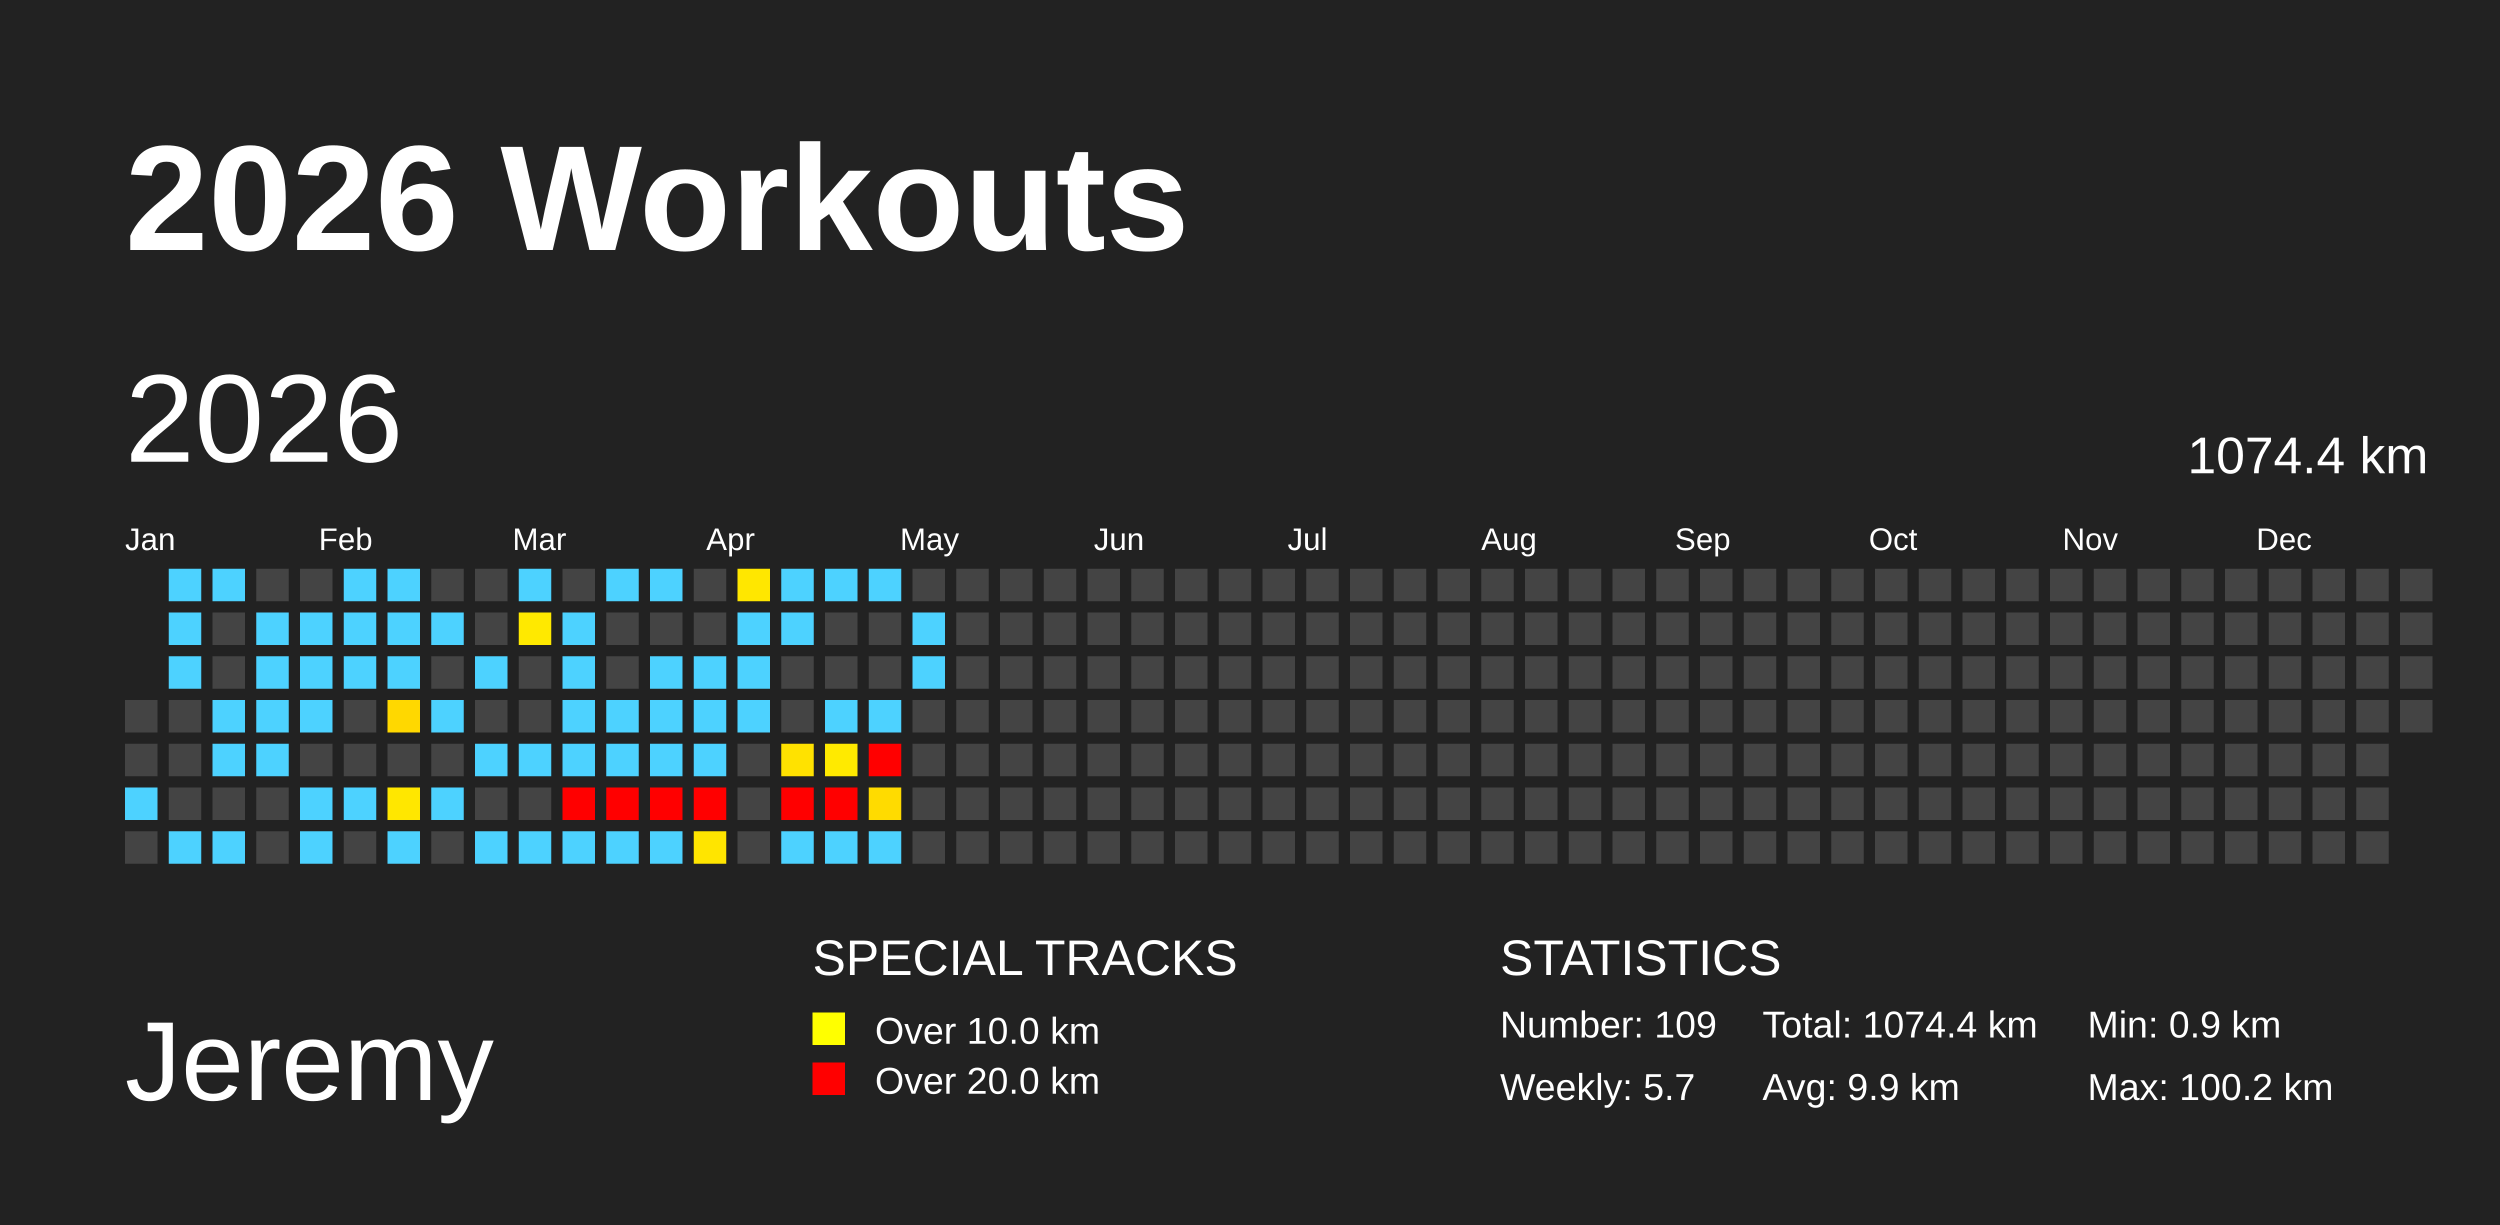
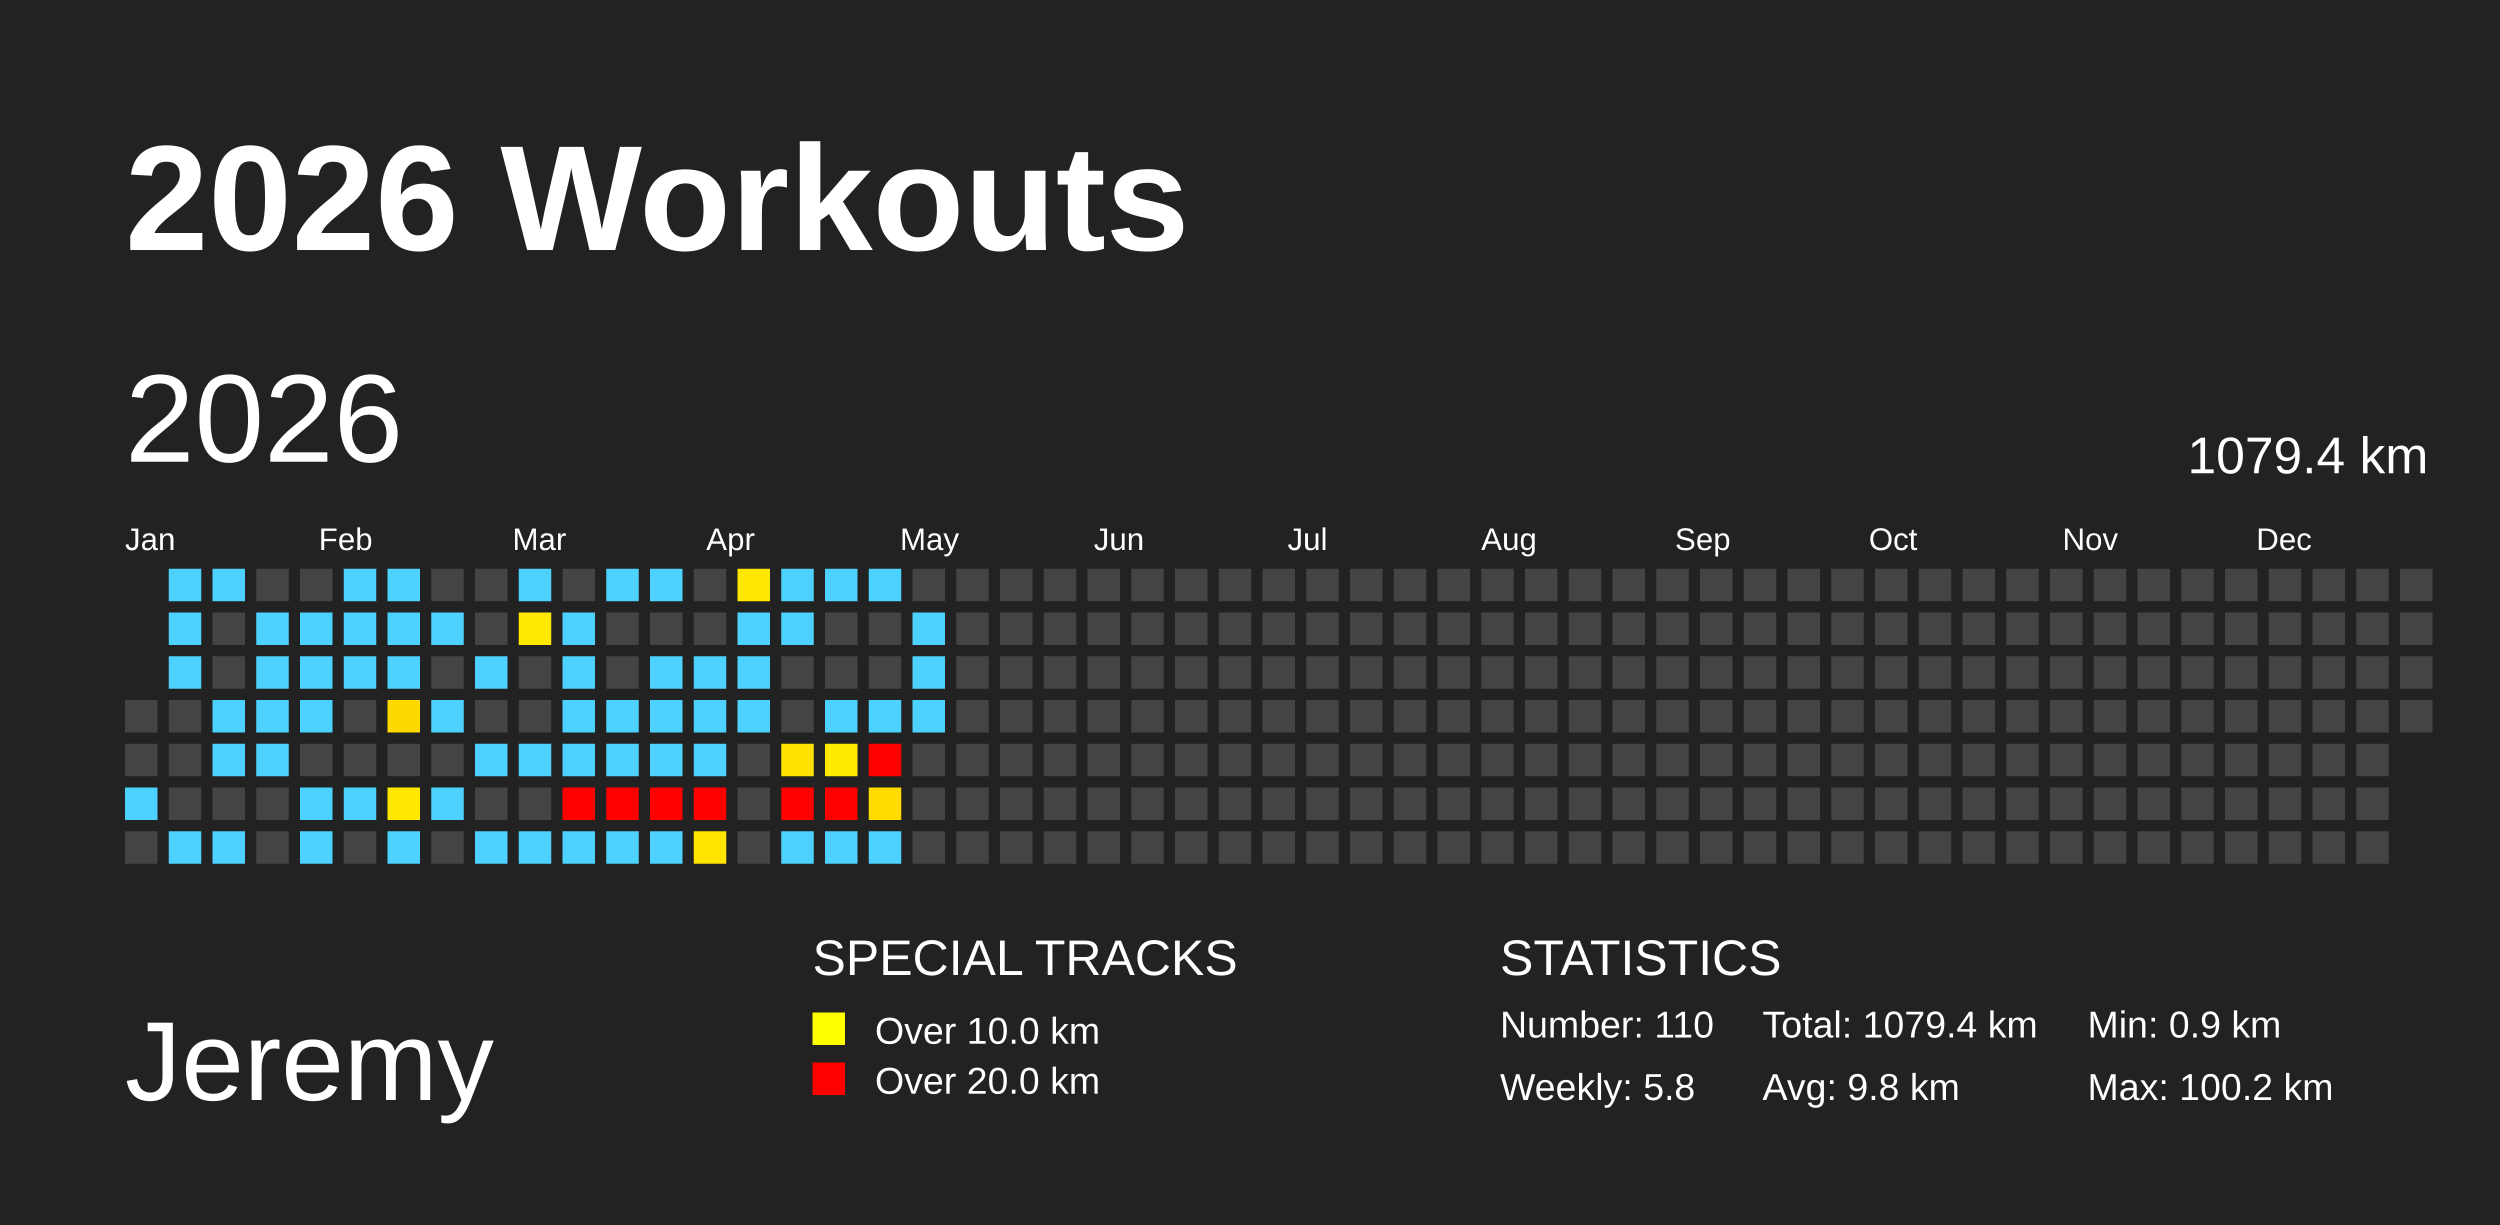
<svg xmlns="http://www.w3.org/2000/svg" baseProfile="full" height="98mm" version="1.1" viewBox="0,0,200,98" width="200mm">
  <defs />
  <rect fill="#222222" height="98" width="200" x="0" y="0" />
  <text fill="#FFFFFF" style="font-size:12px; font-family:Arial; font-weight:bold;" x="10" y="20">2026 Workouts</text>
  <text fill="#FFFFFF" style="font-size:9px; font-family:Arial" x="10" y="88">Jeremy</text>
  <text fill="#FFFFFF" style="font-size:4px; font-family:Arial" x="65" y="78">SPECIAL TRACKS</text>
  <rect fill="yellow" height="2.6" width="2.6" x="65" y="81" />
  <text fill="#FFFFFF" style="font-size:3px; font-family:Arial" x="70" y="83.5">Over 10.0 km</text>
  <rect fill="red" height="2.6" width="2.6" x="65" y="85" />
  <text fill="#FFFFFF" style="font-size:3px; font-family:Arial" x="70" y="87.5">Over 20.0 km</text>
  <text fill="#FFFFFF" style="font-size:4px; font-family:Arial" x="120" y="78">STATISTICS</text>
-   <text fill="#FFFFFF" style="font-size:3px; font-family:Arial" x="120" y="83">Number: 109</text>
-   <text fill="#FFFFFF" style="font-size:3px; font-family:Arial" x="120" y="88">Weekly: 5.7</text>
-   <text fill="#FFFFFF" style="font-size:3px; font-family:Arial" x="141" y="83">Total: 1074.4 km</text>
-   <text fill="#FFFFFF" style="font-size:3px; font-family:Arial" x="141" y="88">Avg: 9.9 km</text>
+   <text fill="#FFFFFF" style="font-size:3px; font-family:Arial" x="120" y="83">Number: 110</text>
+   <text fill="#FFFFFF" style="font-size:3px; font-family:Arial" x="120" y="88">Weekly: 5.8</text>
+   <text fill="#FFFFFF" style="font-size:3px; font-family:Arial" x="141" y="83">Total: 1079.4 km</text>
+   <text fill="#FFFFFF" style="font-size:3px; font-family:Arial" x="141" y="88">Avg: 9.8 km</text>
  <text fill="#FFFFFF" style="font-size:3px; font-family:Arial" x="167" y="83">Min: 0.9 km</text>
  <text fill="#FFFFFF" style="font-size:3px; font-family:Arial" x="167" y="88">Max: 100.2 km</text>
  <text dominant-baseline="hanging" fill="#FFFFFF" style="font-size:10.0px; font-family:Arial;" x="10" y="30">2026</text>
-   <text dominant-baseline="hanging" fill="#FFFFFF" style="font-size:4.125px; font-family:Arial;" x="175" y="35">1074.4 km</text>
+   <text dominant-baseline="hanging" fill="#FFFFFF" style="font-size:4.125px; font-family:Arial;" x="175" y="35">1079.4 km</text>
  <text fill="#FFFFFF" style="font-size:2.5px; font-family:Arial" x="10.0" y="44">Jan</text>
  <text fill="#FFFFFF" style="font-size:2.5px; font-family:Arial" x="25.5" y="44">Feb</text>
  <text fill="#FFFFFF" style="font-size:2.5px; font-family:Arial" x="41.0" y="44">Mar</text>
  <text fill="#FFFFFF" style="font-size:2.5px; font-family:Arial" x="56.5" y="44">Apr</text>
  <text fill="#FFFFFF" style="font-size:2.5px; font-family:Arial" x="72.0" y="44">May</text>
  <text fill="#FFFFFF" style="font-size:2.5px; font-family:Arial" x="87.5" y="44">Jun</text>
  <text fill="#FFFFFF" style="font-size:2.5px; font-family:Arial" x="103.0" y="44">Jul</text>
  <text fill="#FFFFFF" style="font-size:2.5px; font-family:Arial" x="118.5" y="44">Aug</text>
  <text fill="#FFFFFF" style="font-size:2.5px; font-family:Arial" x="134.0" y="44">Sep</text>
  <text fill="#FFFFFF" style="font-size:2.5px; font-family:Arial" x="149.5" y="44">Oct</text>
  <text fill="#FFFFFF" style="font-size:2.5px; font-family:Arial" x="165.0" y="44">Nov</text>
  <text fill="#FFFFFF" style="font-size:2.5px; font-family:Arial" x="180.5" y="44">Dec</text>
  <rect fill="#444444" height="2.6" width="2.6" x="10.0" y="56.0" />
  <rect fill="#444444" height="2.6" width="2.6" x="10.0" y="59.5" />
  <rect fill="#4dd2ff" height="2.6" width="2.6" x="10.0" y="63.0" />
  <rect fill="#444444" height="2.6" width="2.6" x="10.0" y="66.5" />
  <rect fill="#4dd2ff" height="2.6" width="2.6" x="13.5" y="45.5" />
  <rect fill="#4dd2ff" height="2.6" width="2.6" x="13.5" y="49.0" />
  <rect fill="#4dd2ff" height="2.6" width="2.6" x="13.5" y="52.5" />
  <rect fill="#444444" height="2.6" width="2.6" x="13.5" y="56.0" />
  <rect fill="#444444" height="2.6" width="2.6" x="13.5" y="59.5" />
  <rect fill="#444444" height="2.6" width="2.6" x="13.5" y="63.0" />
  <rect fill="#4dd2ff" height="2.6" width="2.6" x="13.5" y="66.5" />
  <rect fill="#4dd2ff" height="2.6" width="2.6" x="17.0" y="45.5" />
  <rect fill="#444444" height="2.6" width="2.6" x="17.0" y="49.0" />
  <rect fill="#444444" height="2.6" width="2.6" x="17.0" y="52.5" />
  <rect fill="#4dd2ff" height="2.6" width="2.6" x="17.0" y="56.0" />
  <rect fill="#4dd2ff" height="2.6" width="2.6" x="17.0" y="59.5" />
  <rect fill="#444444" height="2.6" width="2.6" x="17.0" y="63.0" />
  <rect fill="#4dd2ff" height="2.6" width="2.6" x="17.0" y="66.5" />
  <rect fill="#444444" height="2.6" width="2.6" x="20.5" y="45.5" />
  <rect fill="#4dd2ff" height="2.6" width="2.6" x="20.5" y="49.0" />
  <rect fill="#4dd2ff" height="2.6" width="2.6" x="20.5" y="52.5" />
  <rect fill="#4dd2ff" height="2.6" width="2.6" x="20.5" y="56.0" />
  <rect fill="#4dd2ff" height="2.6" width="2.6" x="20.5" y="59.5" />
  <rect fill="#444444" height="2.6" width="2.6" x="20.5" y="63.0" />
  <rect fill="#444444" height="2.6" width="2.6" x="20.5" y="66.5" />
  <rect fill="#444444" height="2.6" width="2.6" x="24.0" y="45.5" />
  <rect fill="#4dd2ff" height="2.6" width="2.6" x="24.0" y="49.0" />
  <rect fill="#4dd2ff" height="2.6" width="2.6" x="24.0" y="52.5" />
  <rect fill="#4dd2ff" height="2.6" width="2.6" x="24.0" y="56.0" />
  <rect fill="#444444" height="2.6" width="2.6" x="24.0" y="59.5" />
  <rect fill="#4dd2ff" height="2.6" width="2.6" x="24.0" y="63.0" />
  <rect fill="#4dd2ff" height="2.6" width="2.6" x="24.0" y="66.5" />
  <rect fill="#4dd2ff" height="2.6" width="2.6" x="27.5" y="45.5" />
  <rect fill="#4dd2ff" height="2.6" width="2.6" x="27.5" y="49.0" />
  <rect fill="#4dd2ff" height="2.6" width="2.6" x="27.5" y="52.5" />
  <rect fill="#444444" height="2.6" width="2.6" x="27.5" y="56.0" />
  <rect fill="#444444" height="2.6" width="2.6" x="27.5" y="59.5" />
  <rect fill="#4dd2ff" height="2.6" width="2.6" x="27.5" y="63.0" />
  <rect fill="#444444" height="2.6" width="2.6" x="27.5" y="66.5" />
  <rect fill="#4dd2ff" height="2.6" width="2.6" x="31.0" y="45.5" />
  <rect fill="#4dd2ff" height="2.6" width="2.6" x="31.0" y="49.0" />
  <rect fill="#4dd2ff" height="2.6" width="2.6" x="31.0" y="52.5" />
  <rect fill="#ffd800" height="2.6" width="2.6" x="31.0" y="56.0" />
  <rect fill="#444444" height="2.6" width="2.6" x="31.0" y="59.5" />
  <rect fill="#ffe700" height="2.6" width="2.6" x="31.0" y="63.0" />
  <rect fill="#4dd2ff" height="2.6" width="2.6" x="31.0" y="66.5" />
  <rect fill="#444444" height="2.6" width="2.6" x="34.5" y="45.5" />
  <rect fill="#4dd2ff" height="2.6" width="2.6" x="34.5" y="49.0" />
  <rect fill="#444444" height="2.6" width="2.6" x="34.5" y="52.5" />
  <rect fill="#4dd2ff" height="2.6" width="2.6" x="34.5" y="56.0" />
  <rect fill="#444444" height="2.6" width="2.6" x="34.5" y="59.5" />
  <rect fill="#4dd2ff" height="2.6" width="2.6" x="34.5" y="63.0" />
  <rect fill="#444444" height="2.6" width="2.6" x="34.5" y="66.5" />
  <rect fill="#444444" height="2.6" width="2.6" x="38.0" y="45.5" />
  <rect fill="#444444" height="2.6" width="2.6" x="38.0" y="49.0" />
  <rect fill="#4dd2ff" height="2.6" width="2.6" x="38.0" y="52.5" />
  <rect fill="#444444" height="2.6" width="2.6" x="38.0" y="56.0" />
  <rect fill="#4dd2ff" height="2.6" width="2.6" x="38.0" y="59.5" />
  <rect fill="#444444" height="2.6" width="2.6" x="38.0" y="63.0" />
  <rect fill="#4dd2ff" height="2.6" width="2.6" x="38.0" y="66.5" />
  <rect fill="#4dd2ff" height="2.6" width="2.6" x="41.5" y="45.5" />
  <rect fill="#ffe900" height="2.6" width="2.6" x="41.5" y="49.0" />
  <rect fill="#444444" height="2.6" width="2.6" x="41.5" y="52.5" />
  <rect fill="#444444" height="2.6" width="2.6" x="41.5" y="56.0" />
  <rect fill="#4dd2ff" height="2.6" width="2.6" x="41.5" y="59.5" />
  <rect fill="#444444" height="2.6" width="2.6" x="41.5" y="63.0" />
  <rect fill="#4dd2ff" height="2.6" width="2.6" x="41.5" y="66.5" />
  <rect fill="#444444" height="2.6" width="2.6" x="45.0" y="45.5" />
  <rect fill="#4dd2ff" height="2.6" width="2.6" x="45.0" y="49.0" />
  <rect fill="#4dd2ff" height="2.6" width="2.6" x="45.0" y="52.5" />
  <rect fill="#4dd2ff" height="2.6" width="2.6" x="45.0" y="56.0" />
  <rect fill="#4dd2ff" height="2.6" width="2.6" x="45.0" y="59.5" />
  <rect fill="red" height="2.6" width="2.6" x="45.0" y="63.0" />
  <rect fill="#4dd2ff" height="2.6" width="2.6" x="45.0" y="66.5" />
  <rect fill="#4dd2ff" height="2.6" width="2.6" x="48.5" y="45.5" />
  <rect fill="#444444" height="2.6" width="2.6" x="48.5" y="49.0" />
  <rect fill="#444444" height="2.6" width="2.6" x="48.5" y="52.5" />
  <rect fill="#4dd2ff" height="2.6" width="2.6" x="48.5" y="56.0" />
  <rect fill="#4dd2ff" height="2.6" width="2.6" x="48.5" y="59.5" />
  <rect fill="red" height="2.6" width="2.6" x="48.5" y="63.0" />
  <rect fill="#4dd2ff" height="2.6" width="2.6" x="48.5" y="66.5" />
  <rect fill="#4dd2ff" height="2.6" width="2.6" x="52.0" y="45.5" />
  <rect fill="#444444" height="2.6" width="2.6" x="52.0" y="49.0" />
  <rect fill="#4dd2ff" height="2.6" width="2.6" x="52.0" y="52.5" />
  <rect fill="#4dd2ff" height="2.6" width="2.6" x="52.0" y="56.0" />
  <rect fill="#4dd2ff" height="2.6" width="2.6" x="52.0" y="59.5" />
  <rect fill="red" height="2.6" width="2.6" x="52.0" y="63.0" />
  <rect fill="#4dd2ff" height="2.6" width="2.6" x="52.0" y="66.5" />
  <rect fill="#444444" height="2.6" width="2.6" x="55.5" y="45.5" />
  <rect fill="#444444" height="2.6" width="2.6" x="55.5" y="49.0" />
  <rect fill="#4dd2ff" height="2.6" width="2.6" x="55.5" y="52.5" />
  <rect fill="#4dd2ff" height="2.6" width="2.6" x="55.5" y="56.0" />
  <rect fill="#4dd2ff" height="2.6" width="2.6" x="55.5" y="59.5" />
  <rect fill="red" height="2.6" width="2.6" x="55.5" y="63.0" />
  <rect fill="#ffe500" height="2.6" width="2.6" x="55.5" y="66.5" />
  <rect fill="#ffe700" height="2.6" width="2.6" x="59.0" y="45.5" />
  <rect fill="#4dd2ff" height="2.6" width="2.6" x="59.0" y="49.0" />
  <rect fill="#4dd2ff" height="2.6" width="2.6" x="59.0" y="52.5" />
  <rect fill="#4dd2ff" height="2.6" width="2.6" x="59.0" y="56.0" />
  <rect fill="#444444" height="2.6" width="2.6" x="59.0" y="59.5" />
  <rect fill="#444444" height="2.6" width="2.6" x="59.0" y="63.0" />
  <rect fill="#444444" height="2.6" width="2.6" x="59.0" y="66.5" />
  <rect fill="#4dd2ff" height="2.6" width="2.6" x="62.5" y="45.5" />
  <rect fill="#4dd2ff" height="2.6" width="2.6" x="62.5" y="49.0" />
  <rect fill="#444444" height="2.6" width="2.6" x="62.5" y="52.5" />
  <rect fill="#444444" height="2.6" width="2.6" x="62.5" y="56.0" />
  <rect fill="#ffe200" height="2.6" width="2.6" x="62.5" y="59.5" />
  <rect fill="red" height="2.6" width="2.6" x="62.5" y="63.0" />
  <rect fill="#4dd2ff" height="2.6" width="2.6" x="62.5" y="66.5" />
  <rect fill="#4dd2ff" height="2.6" width="2.6" x="66.0" y="45.5" />
  <rect fill="#444444" height="2.6" width="2.6" x="66.0" y="49.0" />
  <rect fill="#444444" height="2.6" width="2.6" x="66.0" y="52.5" />
  <rect fill="#4dd2ff" height="2.6" width="2.6" x="66.0" y="56.0" />
  <rect fill="#ffea00" height="2.6" width="2.6" x="66.0" y="59.5" />
  <rect fill="red" height="2.6" width="2.6" x="66.0" y="63.0" />
  <rect fill="#4dd2ff" height="2.6" width="2.6" x="66.0" y="66.5" />
  <rect fill="#4dd2ff" height="2.6" width="2.6" x="69.5" y="45.5" />
  <rect fill="#444444" height="2.6" width="2.6" x="69.5" y="49.0" />
  <rect fill="#444444" height="2.6" width="2.6" x="69.5" y="52.5" />
  <rect fill="#4dd2ff" height="2.6" width="2.6" x="69.5" y="56.0" />
  <rect fill="red" height="2.6" width="2.6" x="69.5" y="59.5" />
  <rect fill="#ffdb00" height="2.6" width="2.6" x="69.5" y="63.0" />
  <rect fill="#4dd2ff" height="2.6" width="2.6" x="69.5" y="66.5" />
  <rect fill="#444444" height="2.6" width="2.6" x="73.0" y="45.5" />
  <rect fill="#4dd2ff" height="2.6" width="2.6" x="73.0" y="49.0" />
  <rect fill="#4dd2ff" height="2.6" width="2.6" x="73.0" y="52.5" />
-   <rect fill="#444444" height="2.6" width="2.6" x="73.0" y="56.0" />
+   <rect fill="#4dd2ff" height="2.6" width="2.6" x="73.0" y="56.0" />
  <rect fill="#444444" height="2.6" width="2.6" x="73.0" y="59.5" />
  <rect fill="#444444" height="2.6" width="2.6" x="73.0" y="63.0" />
  <rect fill="#444444" height="2.6" width="2.6" x="73.0" y="66.5" />
  <rect fill="#444444" height="2.6" width="2.6" x="76.5" y="45.5" />
  <rect fill="#444444" height="2.6" width="2.6" x="76.5" y="49.0" />
  <rect fill="#444444" height="2.6" width="2.6" x="76.5" y="52.5" />
  <rect fill="#444444" height="2.6" width="2.6" x="76.5" y="56.0" />
  <rect fill="#444444" height="2.6" width="2.6" x="76.5" y="59.5" />
  <rect fill="#444444" height="2.6" width="2.6" x="76.5" y="63.0" />
  <rect fill="#444444" height="2.6" width="2.6" x="76.5" y="66.5" />
  <rect fill="#444444" height="2.6" width="2.6" x="80.0" y="45.5" />
  <rect fill="#444444" height="2.6" width="2.6" x="80.0" y="49.0" />
  <rect fill="#444444" height="2.6" width="2.6" x="80.0" y="52.5" />
  <rect fill="#444444" height="2.6" width="2.6" x="80.0" y="56.0" />
  <rect fill="#444444" height="2.6" width="2.6" x="80.0" y="59.5" />
  <rect fill="#444444" height="2.6" width="2.6" x="80.0" y="63.0" />
  <rect fill="#444444" height="2.6" width="2.6" x="80.0" y="66.5" />
  <rect fill="#444444" height="2.6" width="2.6" x="83.5" y="45.5" />
  <rect fill="#444444" height="2.6" width="2.6" x="83.5" y="49.0" />
  <rect fill="#444444" height="2.6" width="2.6" x="83.5" y="52.5" />
  <rect fill="#444444" height="2.6" width="2.6" x="83.5" y="56.0" />
  <rect fill="#444444" height="2.6" width="2.6" x="83.5" y="59.5" />
  <rect fill="#444444" height="2.6" width="2.6" x="83.5" y="63.0" />
  <rect fill="#444444" height="2.6" width="2.6" x="83.5" y="66.5" />
  <rect fill="#444444" height="2.6" width="2.6" x="87.0" y="45.5" />
  <rect fill="#444444" height="2.6" width="2.6" x="87.0" y="49.0" />
  <rect fill="#444444" height="2.6" width="2.6" x="87.0" y="52.5" />
  <rect fill="#444444" height="2.6" width="2.6" x="87.0" y="56.0" />
  <rect fill="#444444" height="2.6" width="2.6" x="87.0" y="59.5" />
  <rect fill="#444444" height="2.6" width="2.6" x="87.0" y="63.0" />
  <rect fill="#444444" height="2.6" width="2.6" x="87.0" y="66.5" />
  <rect fill="#444444" height="2.6" width="2.6" x="90.5" y="45.5" />
  <rect fill="#444444" height="2.6" width="2.6" x="90.5" y="49.0" />
  <rect fill="#444444" height="2.6" width="2.6" x="90.5" y="52.5" />
  <rect fill="#444444" height="2.6" width="2.6" x="90.5" y="56.0" />
  <rect fill="#444444" height="2.6" width="2.6" x="90.5" y="59.5" />
  <rect fill="#444444" height="2.6" width="2.6" x="90.5" y="63.0" />
  <rect fill="#444444" height="2.6" width="2.6" x="90.5" y="66.5" />
  <rect fill="#444444" height="2.6" width="2.6" x="94.0" y="45.5" />
  <rect fill="#444444" height="2.6" width="2.6" x="94.0" y="49.0" />
  <rect fill="#444444" height="2.6" width="2.6" x="94.0" y="52.5" />
  <rect fill="#444444" height="2.6" width="2.6" x="94.0" y="56.0" />
  <rect fill="#444444" height="2.6" width="2.6" x="94.0" y="59.5" />
  <rect fill="#444444" height="2.6" width="2.6" x="94.0" y="63.0" />
  <rect fill="#444444" height="2.6" width="2.6" x="94.0" y="66.5" />
  <rect fill="#444444" height="2.6" width="2.6" x="97.5" y="45.5" />
  <rect fill="#444444" height="2.6" width="2.6" x="97.5" y="49.0" />
  <rect fill="#444444" height="2.6" width="2.6" x="97.5" y="52.5" />
  <rect fill="#444444" height="2.6" width="2.6" x="97.5" y="56.0" />
  <rect fill="#444444" height="2.6" width="2.6" x="97.5" y="59.5" />
  <rect fill="#444444" height="2.6" width="2.6" x="97.5" y="63.0" />
  <rect fill="#444444" height="2.6" width="2.6" x="97.5" y="66.5" />
  <rect fill="#444444" height="2.6" width="2.6" x="101.0" y="45.5" />
  <rect fill="#444444" height="2.6" width="2.6" x="101.0" y="49.0" />
  <rect fill="#444444" height="2.6" width="2.6" x="101.0" y="52.5" />
  <rect fill="#444444" height="2.6" width="2.6" x="101.0" y="56.0" />
  <rect fill="#444444" height="2.6" width="2.6" x="101.0" y="59.5" />
  <rect fill="#444444" height="2.6" width="2.6" x="101.0" y="63.0" />
  <rect fill="#444444" height="2.6" width="2.6" x="101.0" y="66.5" />
  <rect fill="#444444" height="2.6" width="2.6" x="104.5" y="45.5" />
  <rect fill="#444444" height="2.6" width="2.6" x="104.5" y="49.0" />
  <rect fill="#444444" height="2.6" width="2.6" x="104.5" y="52.5" />
  <rect fill="#444444" height="2.6" width="2.6" x="104.5" y="56.0" />
  <rect fill="#444444" height="2.6" width="2.6" x="104.5" y="59.5" />
  <rect fill="#444444" height="2.6" width="2.6" x="104.5" y="63.0" />
  <rect fill="#444444" height="2.6" width="2.6" x="104.5" y="66.5" />
  <rect fill="#444444" height="2.6" width="2.6" x="108.0" y="45.5" />
  <rect fill="#444444" height="2.6" width="2.6" x="108.0" y="49.0" />
  <rect fill="#444444" height="2.6" width="2.6" x="108.0" y="52.5" />
  <rect fill="#444444" height="2.6" width="2.6" x="108.0" y="56.0" />
  <rect fill="#444444" height="2.6" width="2.6" x="108.0" y="59.5" />
  <rect fill="#444444" height="2.6" width="2.6" x="108.0" y="63.0" />
  <rect fill="#444444" height="2.6" width="2.6" x="108.0" y="66.5" />
  <rect fill="#444444" height="2.6" width="2.6" x="111.5" y="45.5" />
  <rect fill="#444444" height="2.6" width="2.6" x="111.5" y="49.0" />
  <rect fill="#444444" height="2.6" width="2.6" x="111.5" y="52.5" />
  <rect fill="#444444" height="2.6" width="2.6" x="111.5" y="56.0" />
  <rect fill="#444444" height="2.6" width="2.6" x="111.5" y="59.5" />
  <rect fill="#444444" height="2.6" width="2.6" x="111.5" y="63.0" />
  <rect fill="#444444" height="2.6" width="2.6" x="111.5" y="66.5" />
  <rect fill="#444444" height="2.6" width="2.6" x="115.0" y="45.5" />
  <rect fill="#444444" height="2.6" width="2.6" x="115.0" y="49.0" />
  <rect fill="#444444" height="2.6" width="2.6" x="115.0" y="52.5" />
  <rect fill="#444444" height="2.6" width="2.6" x="115.0" y="56.0" />
  <rect fill="#444444" height="2.6" width="2.6" x="115.0" y="59.5" />
  <rect fill="#444444" height="2.6" width="2.6" x="115.0" y="63.0" />
  <rect fill="#444444" height="2.6" width="2.6" x="115.0" y="66.5" />
  <rect fill="#444444" height="2.6" width="2.6" x="118.5" y="45.5" />
  <rect fill="#444444" height="2.6" width="2.6" x="118.5" y="49.0" />
  <rect fill="#444444" height="2.6" width="2.6" x="118.5" y="52.5" />
  <rect fill="#444444" height="2.6" width="2.6" x="118.5" y="56.0" />
  <rect fill="#444444" height="2.6" width="2.6" x="118.5" y="59.5" />
  <rect fill="#444444" height="2.6" width="2.6" x="118.5" y="63.0" />
  <rect fill="#444444" height="2.6" width="2.6" x="118.5" y="66.5" />
  <rect fill="#444444" height="2.6" width="2.6" x="122.0" y="45.5" />
  <rect fill="#444444" height="2.6" width="2.6" x="122.0" y="49.0" />
  <rect fill="#444444" height="2.6" width="2.6" x="122.0" y="52.5" />
  <rect fill="#444444" height="2.6" width="2.6" x="122.0" y="56.0" />
  <rect fill="#444444" height="2.6" width="2.6" x="122.0" y="59.5" />
  <rect fill="#444444" height="2.6" width="2.6" x="122.0" y="63.0" />
  <rect fill="#444444" height="2.6" width="2.6" x="122.0" y="66.5" />
  <rect fill="#444444" height="2.6" width="2.6" x="125.5" y="45.5" />
  <rect fill="#444444" height="2.6" width="2.6" x="125.5" y="49.0" />
  <rect fill="#444444" height="2.6" width="2.6" x="125.5" y="52.5" />
  <rect fill="#444444" height="2.6" width="2.6" x="125.5" y="56.0" />
  <rect fill="#444444" height="2.6" width="2.6" x="125.5" y="59.5" />
  <rect fill="#444444" height="2.6" width="2.6" x="125.5" y="63.0" />
  <rect fill="#444444" height="2.6" width="2.6" x="125.5" y="66.5" />
  <rect fill="#444444" height="2.6" width="2.6" x="129.0" y="45.5" />
  <rect fill="#444444" height="2.6" width="2.6" x="129.0" y="49.0" />
  <rect fill="#444444" height="2.6" width="2.6" x="129.0" y="52.5" />
  <rect fill="#444444" height="2.6" width="2.6" x="129.0" y="56.0" />
  <rect fill="#444444" height="2.6" width="2.6" x="129.0" y="59.5" />
  <rect fill="#444444" height="2.6" width="2.6" x="129.0" y="63.0" />
  <rect fill="#444444" height="2.6" width="2.6" x="129.0" y="66.5" />
  <rect fill="#444444" height="2.6" width="2.6" x="132.5" y="45.5" />
  <rect fill="#444444" height="2.6" width="2.6" x="132.5" y="49.0" />
  <rect fill="#444444" height="2.6" width="2.6" x="132.5" y="52.5" />
  <rect fill="#444444" height="2.6" width="2.6" x="132.5" y="56.0" />
  <rect fill="#444444" height="2.6" width="2.6" x="132.5" y="59.5" />
  <rect fill="#444444" height="2.6" width="2.6" x="132.5" y="63.0" />
  <rect fill="#444444" height="2.6" width="2.6" x="132.5" y="66.5" />
  <rect fill="#444444" height="2.6" width="2.6" x="136.0" y="45.5" />
  <rect fill="#444444" height="2.6" width="2.6" x="136.0" y="49.0" />
  <rect fill="#444444" height="2.6" width="2.6" x="136.0" y="52.5" />
  <rect fill="#444444" height="2.6" width="2.6" x="136.0" y="56.0" />
  <rect fill="#444444" height="2.6" width="2.6" x="136.0" y="59.5" />
  <rect fill="#444444" height="2.6" width="2.6" x="136.0" y="63.0" />
  <rect fill="#444444" height="2.6" width="2.6" x="136.0" y="66.5" />
  <rect fill="#444444" height="2.6" width="2.6" x="139.5" y="45.5" />
  <rect fill="#444444" height="2.6" width="2.6" x="139.5" y="49.0" />
  <rect fill="#444444" height="2.6" width="2.6" x="139.5" y="52.5" />
  <rect fill="#444444" height="2.6" width="2.6" x="139.5" y="56.0" />
  <rect fill="#444444" height="2.6" width="2.6" x="139.5" y="59.5" />
  <rect fill="#444444" height="2.6" width="2.6" x="139.5" y="63.0" />
  <rect fill="#444444" height="2.6" width="2.6" x="139.5" y="66.5" />
  <rect fill="#444444" height="2.6" width="2.6" x="143.0" y="45.5" />
  <rect fill="#444444" height="2.6" width="2.6" x="143.0" y="49.0" />
  <rect fill="#444444" height="2.6" width="2.6" x="143.0" y="52.5" />
  <rect fill="#444444" height="2.6" width="2.6" x="143.0" y="56.0" />
  <rect fill="#444444" height="2.6" width="2.6" x="143.0" y="59.5" />
  <rect fill="#444444" height="2.6" width="2.6" x="143.0" y="63.0" />
  <rect fill="#444444" height="2.6" width="2.6" x="143.0" y="66.5" />
  <rect fill="#444444" height="2.6" width="2.6" x="146.5" y="45.5" />
  <rect fill="#444444" height="2.6" width="2.6" x="146.5" y="49.0" />
  <rect fill="#444444" height="2.6" width="2.6" x="146.5" y="52.5" />
  <rect fill="#444444" height="2.6" width="2.6" x="146.5" y="56.0" />
  <rect fill="#444444" height="2.6" width="2.6" x="146.5" y="59.5" />
  <rect fill="#444444" height="2.6" width="2.6" x="146.5" y="63.0" />
  <rect fill="#444444" height="2.6" width="2.6" x="146.5" y="66.5" />
  <rect fill="#444444" height="2.6" width="2.6" x="150.0" y="45.5" />
  <rect fill="#444444" height="2.6" width="2.6" x="150.0" y="49.0" />
  <rect fill="#444444" height="2.6" width="2.6" x="150.0" y="52.5" />
  <rect fill="#444444" height="2.6" width="2.6" x="150.0" y="56.0" />
  <rect fill="#444444" height="2.6" width="2.6" x="150.0" y="59.5" />
  <rect fill="#444444" height="2.6" width="2.6" x="150.0" y="63.0" />
  <rect fill="#444444" height="2.6" width="2.6" x="150.0" y="66.5" />
  <rect fill="#444444" height="2.6" width="2.6" x="153.5" y="45.5" />
  <rect fill="#444444" height="2.6" width="2.6" x="153.5" y="49.0" />
  <rect fill="#444444" height="2.6" width="2.6" x="153.5" y="52.5" />
  <rect fill="#444444" height="2.6" width="2.6" x="153.5" y="56.0" />
  <rect fill="#444444" height="2.6" width="2.6" x="153.5" y="59.5" />
  <rect fill="#444444" height="2.6" width="2.6" x="153.5" y="63.0" />
  <rect fill="#444444" height="2.6" width="2.6" x="153.5" y="66.5" />
  <rect fill="#444444" height="2.6" width="2.6" x="157.0" y="45.5" />
  <rect fill="#444444" height="2.6" width="2.6" x="157.0" y="49.0" />
  <rect fill="#444444" height="2.6" width="2.6" x="157.0" y="52.5" />
  <rect fill="#444444" height="2.6" width="2.6" x="157.0" y="56.0" />
  <rect fill="#444444" height="2.6" width="2.6" x="157.0" y="59.5" />
  <rect fill="#444444" height="2.6" width="2.6" x="157.0" y="63.0" />
  <rect fill="#444444" height="2.6" width="2.6" x="157.0" y="66.5" />
  <rect fill="#444444" height="2.6" width="2.6" x="160.5" y="45.5" />
  <rect fill="#444444" height="2.6" width="2.6" x="160.5" y="49.0" />
  <rect fill="#444444" height="2.6" width="2.6" x="160.5" y="52.5" />
  <rect fill="#444444" height="2.6" width="2.6" x="160.5" y="56.0" />
  <rect fill="#444444" height="2.6" width="2.6" x="160.5" y="59.5" />
  <rect fill="#444444" height="2.6" width="2.6" x="160.5" y="63.0" />
  <rect fill="#444444" height="2.6" width="2.6" x="160.5" y="66.5" />
  <rect fill="#444444" height="2.6" width="2.6" x="164.0" y="45.5" />
  <rect fill="#444444" height="2.6" width="2.6" x="164.0" y="49.0" />
  <rect fill="#444444" height="2.6" width="2.6" x="164.0" y="52.5" />
  <rect fill="#444444" height="2.6" width="2.6" x="164.0" y="56.0" />
  <rect fill="#444444" height="2.6" width="2.6" x="164.0" y="59.5" />
  <rect fill="#444444" height="2.6" width="2.6" x="164.0" y="63.0" />
  <rect fill="#444444" height="2.6" width="2.6" x="164.0" y="66.5" />
  <rect fill="#444444" height="2.6" width="2.6" x="167.5" y="45.5" />
  <rect fill="#444444" height="2.6" width="2.6" x="167.5" y="49.0" />
  <rect fill="#444444" height="2.6" width="2.6" x="167.5" y="52.5" />
  <rect fill="#444444" height="2.6" width="2.6" x="167.5" y="56.0" />
  <rect fill="#444444" height="2.6" width="2.6" x="167.5" y="59.5" />
  <rect fill="#444444" height="2.6" width="2.6" x="167.5" y="63.0" />
  <rect fill="#444444" height="2.6" width="2.6" x="167.5" y="66.5" />
  <rect fill="#444444" height="2.6" width="2.6" x="171.0" y="45.5" />
  <rect fill="#444444" height="2.6" width="2.6" x="171.0" y="49.0" />
  <rect fill="#444444" height="2.6" width="2.6" x="171.0" y="52.5" />
  <rect fill="#444444" height="2.6" width="2.6" x="171.0" y="56.0" />
  <rect fill="#444444" height="2.6" width="2.6" x="171.0" y="59.5" />
  <rect fill="#444444" height="2.6" width="2.6" x="171.0" y="63.0" />
  <rect fill="#444444" height="2.6" width="2.6" x="171.0" y="66.5" />
  <rect fill="#444444" height="2.6" width="2.6" x="174.5" y="45.5" />
  <rect fill="#444444" height="2.6" width="2.6" x="174.5" y="49.0" />
  <rect fill="#444444" height="2.6" width="2.6" x="174.5" y="52.5" />
  <rect fill="#444444" height="2.6" width="2.6" x="174.5" y="56.0" />
  <rect fill="#444444" height="2.6" width="2.6" x="174.5" y="59.5" />
  <rect fill="#444444" height="2.6" width="2.6" x="174.5" y="63.0" />
  <rect fill="#444444" height="2.6" width="2.6" x="174.5" y="66.5" />
  <rect fill="#444444" height="2.6" width="2.6" x="178.0" y="45.5" />
  <rect fill="#444444" height="2.6" width="2.6" x="178.0" y="49.0" />
  <rect fill="#444444" height="2.6" width="2.6" x="178.0" y="52.5" />
  <rect fill="#444444" height="2.6" width="2.6" x="178.0" y="56.0" />
  <rect fill="#444444" height="2.6" width="2.6" x="178.0" y="59.5" />
  <rect fill="#444444" height="2.6" width="2.6" x="178.0" y="63.0" />
  <rect fill="#444444" height="2.6" width="2.6" x="178.0" y="66.5" />
  <rect fill="#444444" height="2.6" width="2.6" x="181.5" y="45.5" />
  <rect fill="#444444" height="2.6" width="2.6" x="181.5" y="49.0" />
  <rect fill="#444444" height="2.6" width="2.6" x="181.5" y="52.5" />
  <rect fill="#444444" height="2.6" width="2.6" x="181.5" y="56.0" />
  <rect fill="#444444" height="2.6" width="2.6" x="181.5" y="59.5" />
  <rect fill="#444444" height="2.6" width="2.6" x="181.5" y="63.0" />
  <rect fill="#444444" height="2.6" width="2.6" x="181.5" y="66.5" />
  <rect fill="#444444" height="2.6" width="2.6" x="185.0" y="45.5" />
  <rect fill="#444444" height="2.6" width="2.6" x="185.0" y="49.0" />
  <rect fill="#444444" height="2.6" width="2.6" x="185.0" y="52.5" />
  <rect fill="#444444" height="2.6" width="2.6" x="185.0" y="56.0" />
  <rect fill="#444444" height="2.6" width="2.6" x="185.0" y="59.5" />
  <rect fill="#444444" height="2.6" width="2.6" x="185.0" y="63.0" />
  <rect fill="#444444" height="2.6" width="2.6" x="185.0" y="66.5" />
  <rect fill="#444444" height="2.6" width="2.6" x="188.5" y="45.5" />
  <rect fill="#444444" height="2.6" width="2.6" x="188.5" y="49.0" />
  <rect fill="#444444" height="2.6" width="2.6" x="188.5" y="52.5" />
  <rect fill="#444444" height="2.6" width="2.6" x="188.5" y="56.0" />
  <rect fill="#444444" height="2.6" width="2.6" x="188.5" y="59.5" />
  <rect fill="#444444" height="2.6" width="2.6" x="188.5" y="63.0" />
  <rect fill="#444444" height="2.6" width="2.6" x="188.5" y="66.5" />
  <rect fill="#444444" height="2.6" width="2.6" x="192.0" y="45.5" />
  <rect fill="#444444" height="2.6" width="2.6" x="192.0" y="49.0" />
  <rect fill="#444444" height="2.6" width="2.6" x="192.0" y="52.5" />
  <rect fill="#444444" height="2.6" width="2.6" x="192.0" y="56.0" />
</svg>
